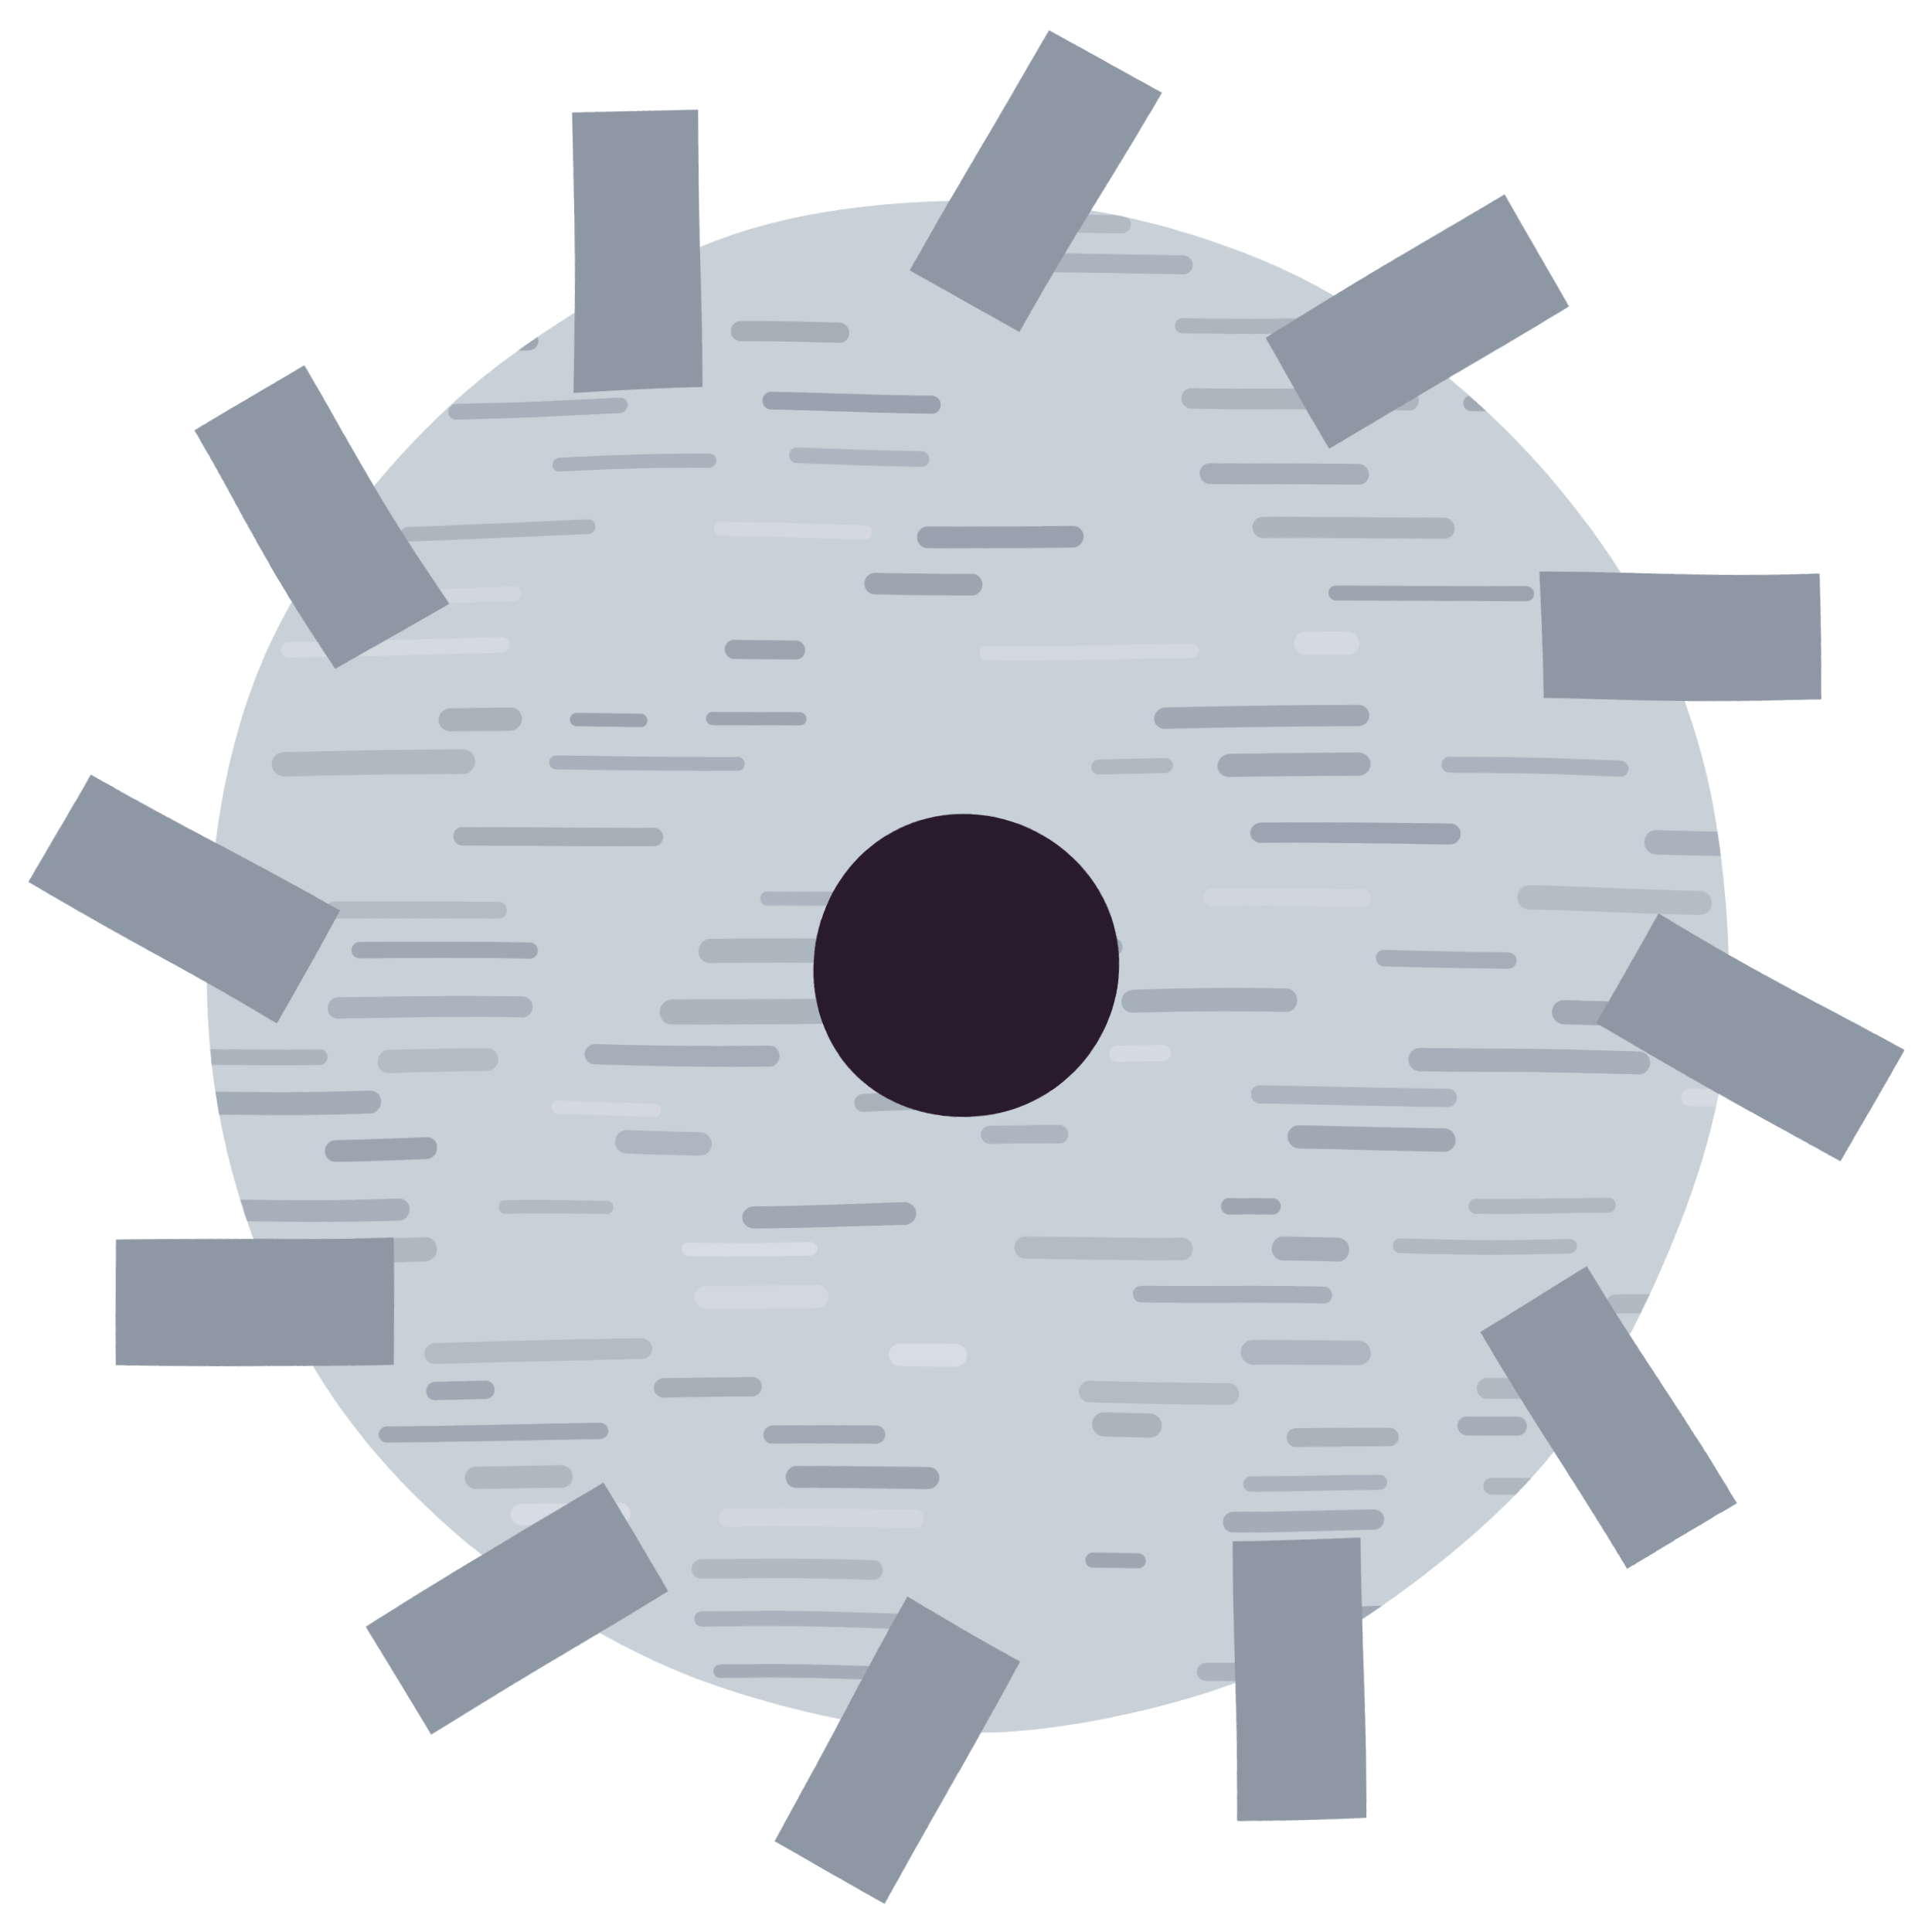
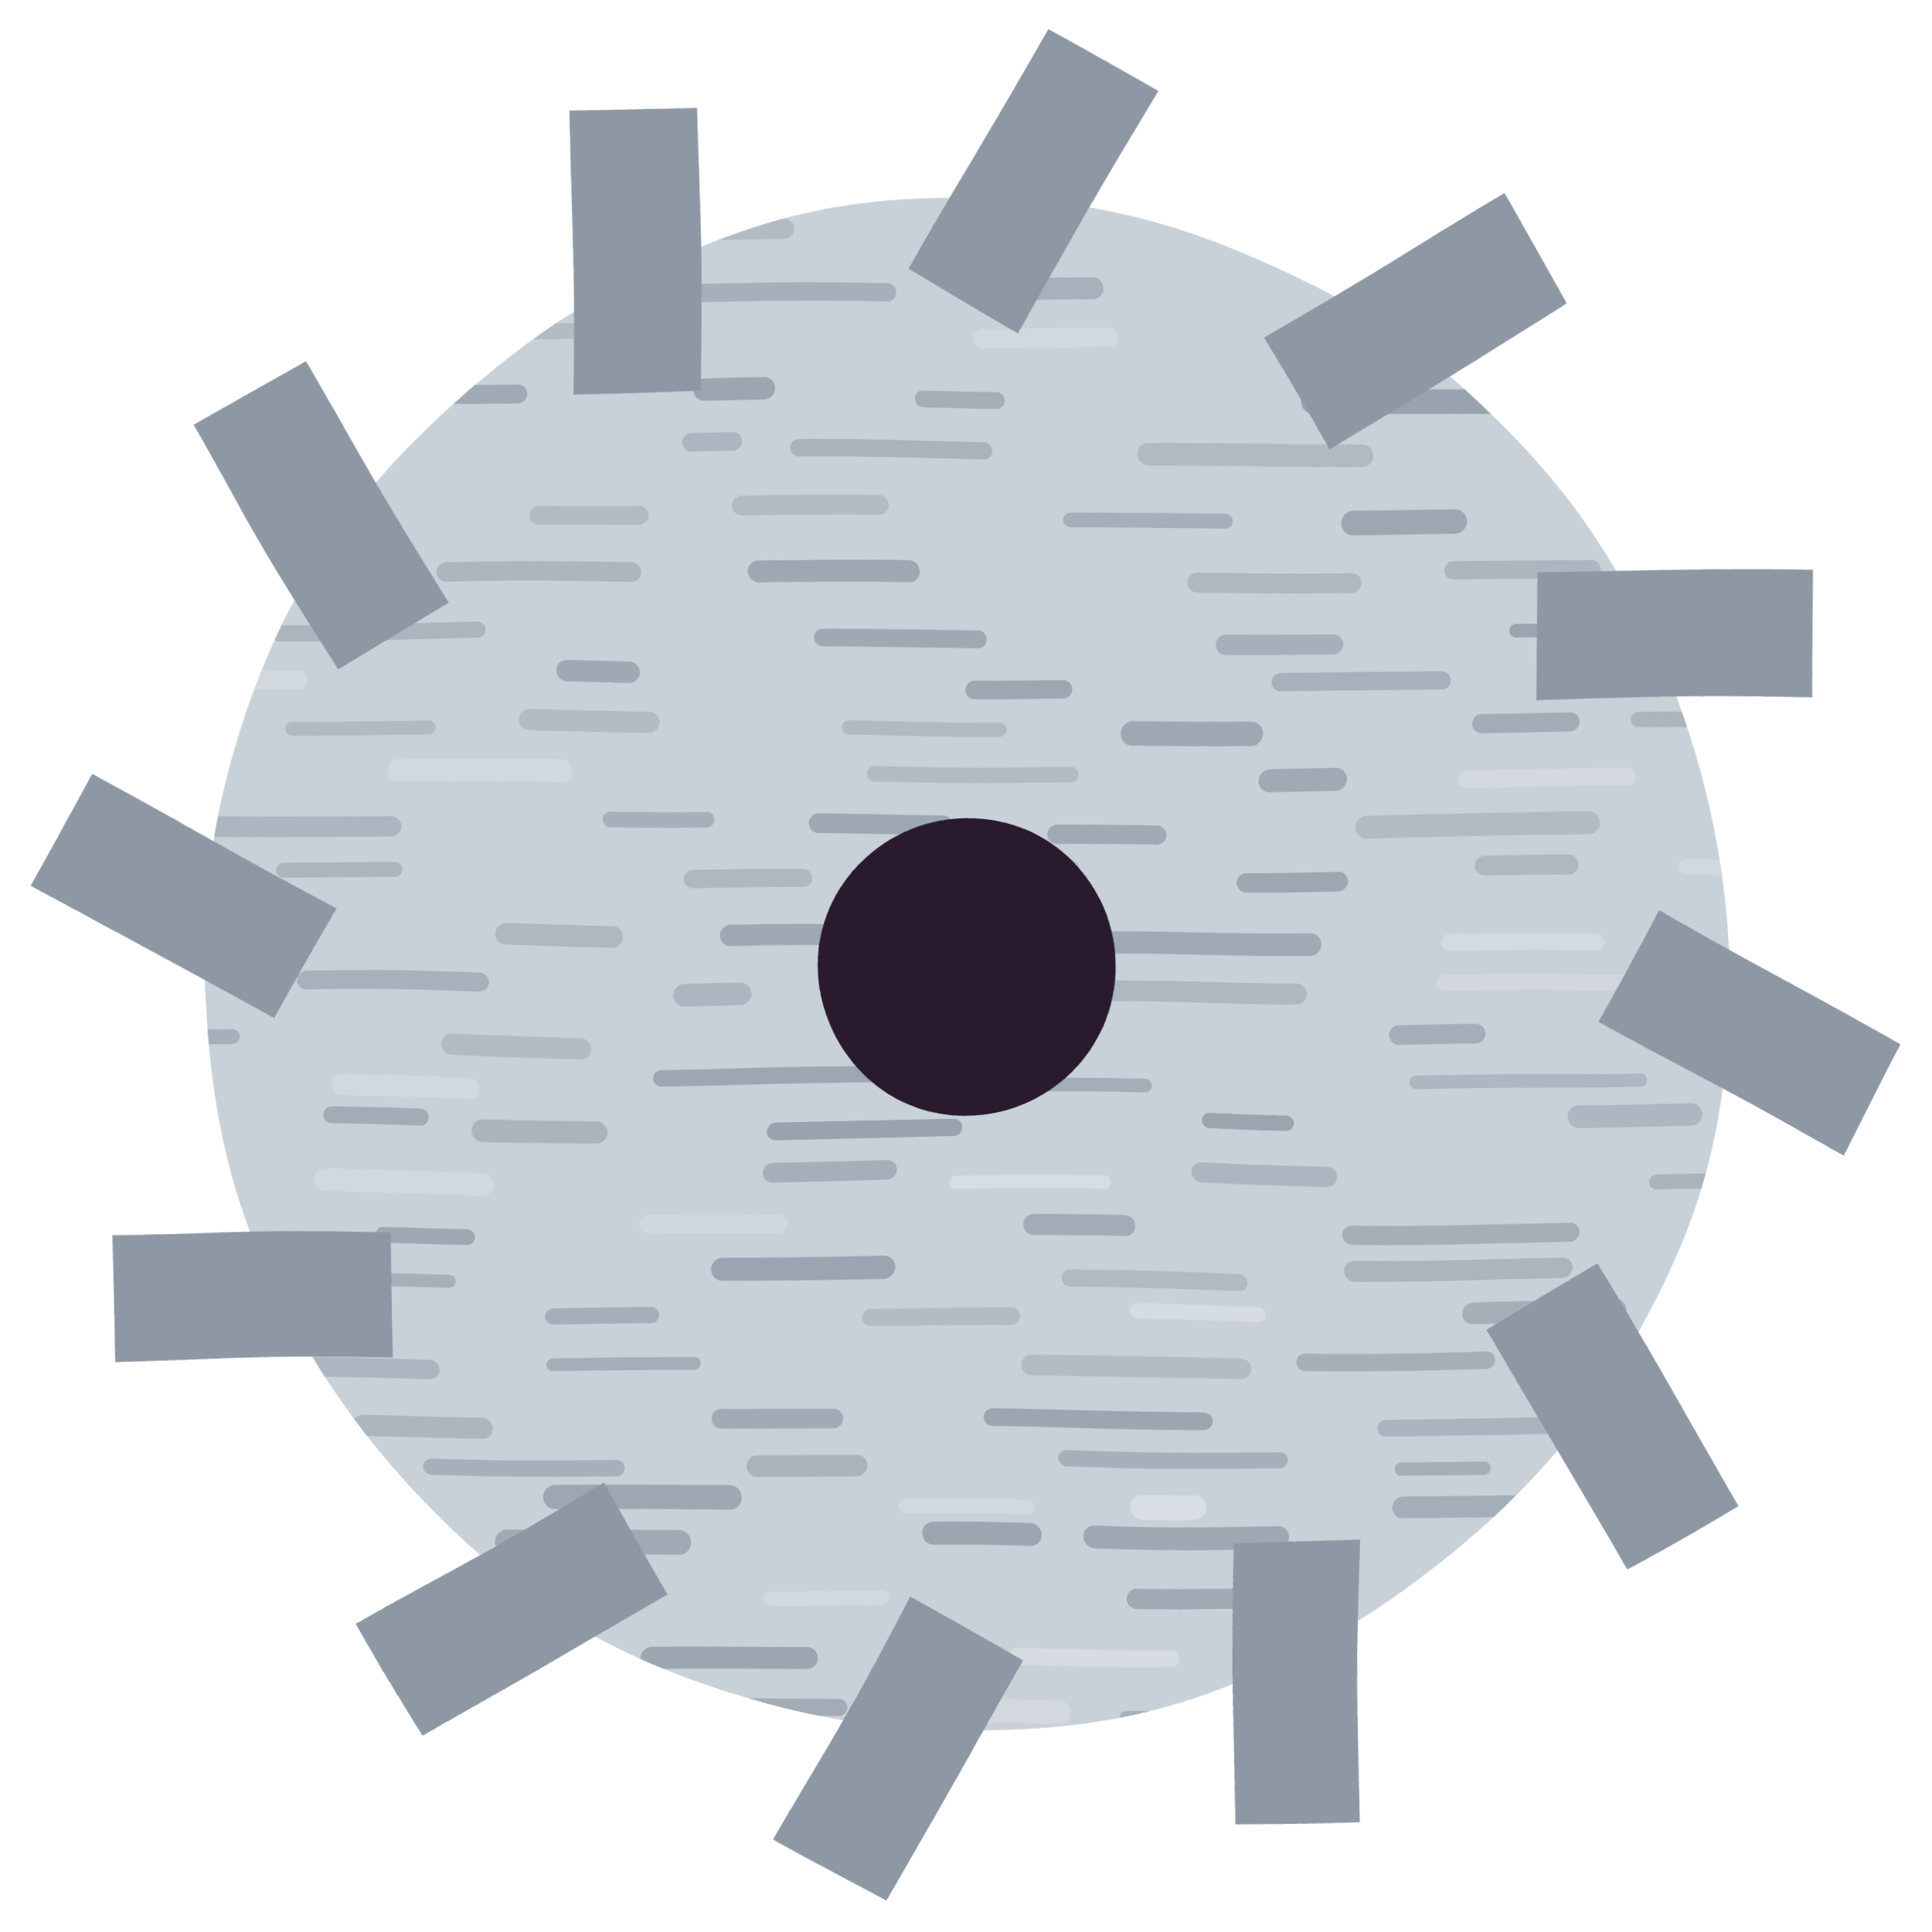
<svg xmlns="http://www.w3.org/2000/svg" width="76" height="76" viewBox="0 0 76 76">
  <defs>
    <filter id="rough" x="-10%" y="-10%" width="120%" height="120%">
-       <feTurbulence type="fractalNoise" baseFrequency="0.05" numOctaves="2" seed="71" />
+       <feTurbulence type="fractalNoise" baseFrequency="0.05" numOctaves="2" seed="74" />
      <feDisplacementMap in="SourceGraphic" scale="0.8" xChannelSelector="R" yChannelSelector="G" />
    </filter>
  </defs>
  <g filter="url(#rough)">
-     <clipPath id="f1s34">
+     <clipPath id="f1s32">
      <path d="M8,38 A30,30 0 1 0 68,38 A30,30 0 1 0 8,38 Z" />
    </clipPath>
    <path d="M8,38 A30,30 0 1 0 68,38 A30,30 0 1 0 8,38 Z" fill="#c9d1d8" />
-     <g clip-path="url(#f1s34)" stroke-linecap="round">
-       <path d="M9.28,6.92 h3.49" stroke="#8d98a4" stroke-width="0.67" stroke-opacity="0.62" />
-       <path d="M22.86,7.01 h6.12" stroke="#8d98a4" stroke-width="0.63" stroke-opacity="0.67" />
-       <path d="M41.76,7.09 h6.53" stroke="#8d98a4" stroke-width="0.65" stroke-opacity="0.67" />
-       <path d="M55.18,7.19 h6.07" stroke="#8d98a4" stroke-width="0.57" stroke-opacity="0.39" />
-       <path d="M72.54,6.91 h6.66" stroke="#8d98a4" stroke-width="0.68" stroke-opacity="0.37" />
-       <path d="M7.48,8.80 h4.99" stroke="#8d98a4" stroke-width="0.79" stroke-opacity="0.58" />
-       <path d="M22.73,8.91 h6.15" stroke="#8d98a4" stroke-width="0.83" stroke-opacity="0.36" />
-       <path d="M37.63,8.94 h6.44" stroke="#8d98a4" stroke-width="0.73" stroke-opacity="0.38" />
-       <path d="M54.47,8.93 h2.55" stroke="#dce1e6" stroke-width="0.82" stroke-opacity="0.46" />
-       <path d="M62.20,8.88 h3.78" stroke="#8d98a4" stroke-width="0.73" stroke-opacity="0.45" />
-       <path d="M72.78,9.12 h7.96" stroke="#8d98a4" stroke-width="0.56" stroke-opacity="0.71" />
-       <path d="M9.36,10.98 h5.49" stroke="#8d98a4" stroke-width="0.57" stroke-opacity="0.50" />
-       <path d="M19.08,10.64 h7.85" stroke="#8d98a4" stroke-width="0.84" stroke-opacity="0.57" />
-       <path d="M39.67,10.51 h6.79" stroke="#8d98a4" stroke-width="0.75" stroke-opacity="0.50" />
-       <path d="M53.96,10.91 h5.36" stroke="#8d98a4" stroke-width="0.88" stroke-opacity="0.55" />
-       <path d="M70.47,10.77 h5.30" stroke="#8d98a4" stroke-width="0.52" stroke-opacity="0.65" />
-       <path d="M7.61,13.35 h2.06" stroke="#8d98a4" stroke-width="0.60" stroke-opacity="0.43" />
-       <path d="M13.46,13.40 h7.30" stroke="#8d98a4" stroke-width="0.70" stroke-opacity="0.73" />
-       <path d="M29.03,13.28 h3.95" stroke="#8d98a4" stroke-width="0.80" stroke-opacity="0.60" />
-       <path d="M46.45,12.90 h5.05" stroke="#8d98a4" stroke-width="0.59" stroke-opacity="0.47" />
-       <path d="M62.31,13.29 h3.35" stroke="#8d98a4" stroke-width="0.72" stroke-opacity="0.67" />
-       <path d="M76.72,13.43 h3.94" stroke="#dce1e6" stroke-width="0.60" stroke-opacity="0.79" />
-       <path d="M0.29,16.06 h8.31" stroke="#8d98a4" stroke-width="0.85" stroke-opacity="0.67" />
-       <path d="M17.99,16.11 h6.29" stroke="#8d98a4" stroke-width="0.62" stroke-opacity="0.56" />
-       <path d="M30.24,16.01 h6.45" stroke="#8d98a4" stroke-width="0.69" stroke-opacity="0.79" />
-       <path d="M46.81,15.72 h8.66" stroke="#8d98a4" stroke-width="0.80" stroke-opacity="0.47" />
-       <path d="M57.92,15.82 h4.09" stroke="#8d98a4" stroke-width="0.60" stroke-opacity="0.67" />
-       <path d="M75.27,15.61 h4.96" stroke="#8d98a4" stroke-width="0.94" stroke-opacity="0.62" />
-       <path d="M8.61,18.64 h2.18" stroke="#8d98a4" stroke-width="0.80" stroke-opacity="0.50" />
-       <path d="M22.00,18.36 h5.83" stroke="#8d98a4" stroke-width="0.55" stroke-opacity="0.53" />
-       <path d="M31.31,18.10 h4.96" stroke="#8d98a4" stroke-width="0.60" stroke-opacity="0.48" />
-       <path d="M47.51,18.65 h5.91" stroke="#8d98a4" stroke-width="0.82" stroke-opacity="0.59" />
-       <path d="M67.59,18.38 h5.94" stroke="#8d98a4" stroke-width="0.93" stroke-opacity="0.61" />
-       <path d="M16.14,20.86 h6.96" stroke="#8d98a4" stroke-width="0.58" stroke-opacity="0.47" />
-       <path d="M28.34,20.98 h5.74" stroke="#dce1e6" stroke-width="0.55" stroke-opacity="0.48" />
-       <path d="M36.52,21.12 h5.66" stroke="#8d98a4" stroke-width="0.84" stroke-opacity="0.79" />
-       <path d="M49.57,20.78 h7.18" stroke="#8d98a4" stroke-width="0.84" stroke-opacity="0.49" />
-       <path d="M71.06,21.26 h7.46" stroke="#8d98a4" stroke-width="0.62" stroke-opacity="0.73" />
-       <path d="M13.09,23.42 h7.04" stroke="#dce1e6" stroke-width="0.59" stroke-opacity="0.37" />
-       <path d="M34.50,22.95 h3.76" stroke="#8d98a4" stroke-width="0.84" stroke-opacity="0.75" />
-       <path d="M52.40,23.38 h7.54" stroke="#8d98a4" stroke-width="0.59" stroke-opacity="0.78" />
-       <path d="M64.49,22.93 h6.66" stroke="#8d98a4" stroke-width="0.91" stroke-opacity="0.59" />
-       <path d="M11.59,25.46 h8.03" stroke="#dce1e6" stroke-width="0.63" stroke-opacity="0.60" />
-       <path d="M28.95,25.61 h2.47" stroke="#8d98a4" stroke-width="0.74" stroke-opacity="0.77" />
-       <path d="M38.88,25.61 h7.89" stroke="#dce1e6" stroke-width="0.57" stroke-opacity="0.39" />
-       <path d="M51.17,25.37 h1.65" stroke="#dce1e6" stroke-width="0.92" stroke-opacity="0.58" />
-       <path d="M64.28,25.38 h2.00" stroke="#8d98a4" stroke-width="0.90" stroke-opacity="0.61" />
-       <path d="M71.03,25.43 h5.18" stroke="#8d98a4" stroke-width="0.89" stroke-opacity="0.36" />
-       <path d="M0.43,28.45 h7.71" stroke="#8d98a4" stroke-width="0.63" stroke-opacity="0.52" />
-       <path d="M17.69,28.41 h2.29" stroke="#8d98a4" stroke-width="0.91" stroke-opacity="0.54" />
-       <path d="M22.59,28.42 h2.58" stroke="#8d98a4" stroke-width="0.52" stroke-opacity="0.80" />
-       <path d="M28.05,28.32 h3.49" stroke="#8d98a4" stroke-width="0.52" stroke-opacity="0.74" />
-       <path d="M45.86,28.25 h7.40" stroke="#8d98a4" stroke-width="0.85" stroke-opacity="0.70" />
-       <path d="M67.21,28.44 h3.06" stroke="#8d98a4" stroke-width="0.66" stroke-opacity="0.52" />
-       <path d="M11.23,30.06 h6.94" stroke="#8d98a4" stroke-width="0.96" stroke-opacity="0.42" />
-       <path d="M21.81,30.09 h7.22" stroke="#8d98a4" stroke-width="0.54" stroke-opacity="0.56" />
-       <path d="M43.35,30.16 h2.54" stroke="#8d98a4" stroke-width="0.61" stroke-opacity="0.42" />
-       <path d="M48.35,30.21 h4.95" stroke="#8d98a4" stroke-width="0.94" stroke-opacity="0.67" />
-       <path d="M56.87,30.22 h6.71" stroke="#8d98a4" stroke-width="0.64" stroke-opacity="0.50" />
-       <path d="M74.07,30.26 h4.47" stroke="#8d98a4" stroke-width="0.61" stroke-opacity="0.53" />
-       <path d="M18.14,32.94 h7.52" stroke="#8d98a4" stroke-width="0.71" stroke-opacity="0.60" />
-       <path d="M36.76,32.82 h3.59" stroke="#8d98a4" stroke-width="0.56" stroke-opacity="0.63" />
-       <path d="M49.58,32.97 h7.38" stroke="#8d98a4" stroke-width="0.82" stroke-opacity="0.76" />
-       <path d="M65.08,33.06 h4.23" stroke="#8d98a4" stroke-width="0.95" stroke-opacity="0.53" />
-       <path d="M72.55,32.75 h6.62" stroke="#dce1e6" stroke-width="0.54" stroke-opacity="0.73" />
-       <path d="M0.26,35.54 h1.92" stroke="#dce1e6" stroke-width="0.53" stroke-opacity="0.48" />
-       <path d="M13.00,35.80 h6.55" stroke="#8d98a4" stroke-width="0.66" stroke-opacity="0.36" />
-       <path d="M30.11,35.37 h7.18" stroke="#8d98a4" stroke-width="0.54" stroke-opacity="0.48" />
-       <path d="M47.67,35.54 h5.89" stroke="#dce1e6" stroke-width="0.70" stroke-opacity="0.36" />
-       <path d="M60.12,35.37 h6.75" stroke="#8d98a4" stroke-width="0.93" stroke-opacity="0.35" />
-       <path d="M73.18,35.61 h8.69" stroke="#8d98a4" stroke-width="0.52" stroke-opacity="0.45" />
-       <path d="M14.00,37.37 h6.79" stroke="#8d98a4" stroke-width="0.64" stroke-opacity="0.70" />
-       <path d="M27.87,37.36 h8.80" stroke="#8d98a4" stroke-width="0.92" stroke-opacity="0.47" />
-       <path d="M41.08,37.36 h2.71" stroke="#8d98a4" stroke-width="0.70" stroke-opacity="0.62" />
-       <path d="M54.46,37.81 h4.88" stroke="#8d98a4" stroke-width="0.63" stroke-opacity="0.59" />
-       <path d="M72.08,37.84 h6.73" stroke="#8d98a4" stroke-width="0.68" stroke-opacity="0.50" />
-       <path d="M13.18,39.60 h7.36" stroke="#8d98a4" stroke-width="0.82" stroke-opacity="0.50" />
-       <path d="M26.41,39.68 h8.59" stroke="#8d98a4" stroke-width="0.96" stroke-opacity="0.49" />
-       <path d="M44.53,39.52 h6.05" stroke="#8d98a4" stroke-width="0.90" stroke-opacity="0.58" />
-       <path d="M61.52,39.79 h3.02" stroke="#8d98a4" stroke-width="0.95" stroke-opacity="0.68" />
-       <path d="M75.76,39.29 h3.48" stroke="#8d98a4" stroke-width="0.61" stroke-opacity="0.48" />
-       <path d="M6.50,41.48 h6.01" stroke="#8d98a4" stroke-width="0.60" stroke-opacity="0.51" />
-       <path d="M15.26,41.70 h3.95" stroke="#8d98a4" stroke-width="0.90" stroke-opacity="0.35" />
-       <path d="M23.46,41.38 h6.83" stroke="#8d98a4" stroke-width="0.80" stroke-opacity="0.59" />
-       <path d="M43.92,41.58 h1.78" stroke="#dce1e6" stroke-width="0.64" stroke-opacity="0.62" />
-       <path d="M55.91,41.71 h8.53" stroke="#8d98a4" stroke-width="0.91" stroke-opacity="0.58" />
-       <path d="M77.77,41.53 h3.36" stroke="#8d98a4" stroke-width="0.74" stroke-opacity="0.58" />
-       <path d="M6.54,43.25 h8.00" stroke="#8d98a4" stroke-width="0.88" stroke-opacity="0.65" />
-       <path d="M22.10,43.53 h3.74" stroke="#dce1e6" stroke-width="0.53" stroke-opacity="0.51" />
-       <path d="M33.99,43.29 h5.61" stroke="#8d98a4" stroke-width="0.71" stroke-opacity="0.54" />
-       <path d="M49.54,43.18 h7.45" stroke="#8d98a4" stroke-width="0.71" stroke-opacity="0.48" />
-       <path d="M66.49,43.05 h5.54" stroke="#dce1e6" stroke-width="0.70" stroke-opacity="0.64" />
-       <path d="M13.15,45.10 h3.70" stroke="#8d98a4" stroke-width="0.84" stroke-opacity="0.77" />
-       <path d="M24.83,44.82 h2.79" stroke="#8d98a4" stroke-width="0.94" stroke-opacity="0.45" />
-       <path d="M38.86,44.74 h2.73" stroke="#8d98a4" stroke-width="0.73" stroke-opacity="0.48" />
-       <path d="M51.09,44.81 h5.76" stroke="#8d98a4" stroke-width="0.90" stroke-opacity="0.71" />
-       <path d="M69.59,44.97 h3.18" stroke="#8d98a4" stroke-width="0.90" stroke-opacity="0.67" />
-       <path d="M8.34,47.43 h7.37" stroke="#8d98a4" stroke-width="0.85" stroke-opacity="0.57" />
-       <path d="M20.05,47.47 h4.01" stroke="#8d98a4" stroke-width="0.53" stroke-opacity="0.38" />
-       <path d="M29.72,47.79 h5.73" stroke="#8d98a4" stroke-width="0.91" stroke-opacity="0.70" />
-       <path d="M48.29,47.53 h1.75" stroke="#8d98a4" stroke-width="0.63" stroke-opacity="0.72" />
-       <path d="M58.14,47.34 h5.32" stroke="#8d98a4" stroke-width="0.58" stroke-opacity="0.42" />
-       <path d="M67.37,47.83 h5.47" stroke="#dce1e6" stroke-width="0.72" stroke-opacity="0.38" />
-       <path d="M-0.72,49.10 h3.74" stroke="#8d98a4" stroke-width="0.80" stroke-opacity="0.79" />
-       <path d="M8.22,49.00 h8.55" stroke="#8d98a4" stroke-width="0.94" stroke-opacity="0.43" />
-       <path d="M27.22,49.12 h4.64" stroke="#dce1e6" stroke-width="0.56" stroke-opacity="0.79" />
-       <path d="M40.15,49.17 h6.29" stroke="#8d98a4" stroke-width="0.86" stroke-opacity="0.36" />
-       <path d="M50.46,49.15 h2.16" stroke="#8d98a4" stroke-width="0.92" stroke-opacity="0.59" />
-       <path d="M55.10,48.93 h6.86" stroke="#8d98a4" stroke-width="0.57" stroke-opacity="0.42" />
-       <path d="M66.98,48.99 h2.62" stroke="#8d98a4" stroke-width="0.76" stroke-opacity="0.36" />
-       <path d="M77.95,48.88 h4.74" stroke="#8d98a4" stroke-width="0.71" stroke-opacity="0.47" />
-       <path d="M6.78,50.86 h7.82" stroke="#8d98a4" stroke-width="0.77" stroke-opacity="0.68" />
-       <path d="M27.87,51.07 h4.21" stroke="#dce1e6" stroke-width="0.94" stroke-opacity="0.45" />
-       <path d="M44.83,50.91 h7.27" stroke="#8d98a4" stroke-width="0.65" stroke-opacity="0.55" />
-       <path d="M63.77,51.25 h3.68" stroke="#8d98a4" stroke-width="0.76" stroke-opacity="0.41" />
-       <path d="M71.72,51.26 h6.14" stroke="#8d98a4" stroke-width="0.65" stroke-opacity="0.48" />
-       <path d="M17.15,53.09 h8.18" stroke="#8d98a4" stroke-width="0.82" stroke-opacity="0.37" />
-       <path d="M35.30,53.41 h2.13" stroke="#dce1e6" stroke-width="0.90" stroke-opacity="0.75" />
-       <path d="M49.29,53.15 h4.19" stroke="#8d98a4" stroke-width="0.96" stroke-opacity="0.45" />
-       <path d="M59.56,53.26 h2.71" stroke="#8d98a4" stroke-width="0.85" stroke-opacity="0.79" />
-       <path d="M72.10,52.86 h2.37" stroke="#8d98a4" stroke-width="0.78" stroke-opacity="0.40" />
-       <path d="M2.75,54.53 h2.94" stroke="#8d98a4" stroke-width="0.83" stroke-opacity="0.64" />
-       <path d="M17.18,54.57 h2.00" stroke="#8d98a4" stroke-width="0.73" stroke-opacity="0.71" />
-       <path d="M26.15,54.65 h3.42" stroke="#8d98a4" stroke-width="0.76" stroke-opacity="0.60" />
-       <path d="M42.76,54.78 h5.55" stroke="#8d98a4" stroke-width="0.85" stroke-opacity="0.36" />
-       <path d="M58.59,54.52 h3.92" stroke="#8d98a4" stroke-width="0.83" stroke-opacity="0.41" />
-       <path d="M70.33,54.68 h7.31" stroke="#8d98a4" stroke-width="0.74" stroke-opacity="0.38" />
-       <path d="M1.85,56.57 h6.46" stroke="#8d98a4" stroke-width="0.57" stroke-opacity="0.35" />
-       <path d="M15.26,56.29 h8.38" stroke="#8d98a4" stroke-width="0.65" stroke-opacity="0.71" />
-       <path d="M30.39,56.54 h4.05" stroke="#8d98a4" stroke-width="0.71" stroke-opacity="0.69" />
-       <path d="M43.35,56.06 h1.84" stroke="#8d98a4" stroke-width="0.95" stroke-opacity="0.51" />
-       <path d="M50.97,56.49 h3.70" stroke="#8d98a4" stroke-width="0.74" stroke-opacity="0.52" />
-       <path d="M57.77,56.03 h1.99" stroke="#8d98a4" stroke-width="0.76" stroke-opacity="0.62" />
-       <path d="M64.95,56.04 h3.28" stroke="#8d98a4" stroke-width="0.58" stroke-opacity="0.36" />
-       <path d="M75.12,56.36 h2.27" stroke="#dce1e6" stroke-width="0.77" stroke-opacity="0.60" />
-       <path d="M0.72,58.50 h5.17" stroke="#8d98a4" stroke-width="0.67" stroke-opacity="0.50" />
-       <path d="M18.77,58.08 h3.32" stroke="#8d98a4" stroke-width="0.90" stroke-opacity="0.43" />
-       <path d="M31.38,58.20 h5.14" stroke="#8d98a4" stroke-width="0.85" stroke-opacity="0.74" />
-       <path d="M49.19,58.30 h5.08" stroke="#8d98a4" stroke-width="0.60" stroke-opacity="0.50" />
-       <path d="M58.72,58.44 h5.41" stroke="#8d98a4" stroke-width="0.67" stroke-opacity="0.43" />
-       <path d="M74.76,58.26 h4.87" stroke="#8d98a4" stroke-width="0.75" stroke-opacity="0.50" />
-       <path d="M7.71,59.74 h2.74" stroke="#dce1e6" stroke-width="0.61" stroke-opacity="0.52" />
-       <path d="M13.57,59.98 h2.20" stroke="#8d98a4" stroke-width="0.69" stroke-opacity="0.53" />
-       <path d="M20.53,59.58 h3.83" stroke="#dce1e6" stroke-width="0.86" stroke-opacity="0.69" />
-       <path d="M28.65,59.78 h7.41" stroke="#dce1e6" stroke-width="0.72" stroke-opacity="0.35" />
-       <path d="M48.51,59.78 h5.53" stroke="#8d98a4" stroke-width="0.80" stroke-opacity="0.63" />
-       <path d="M65.25,59.83 h5.54" stroke="#8d98a4" stroke-width="0.77" stroke-opacity="0.74" />
-       <path d="M11.22,61.75 h6.60" stroke="#dce1e6" stroke-width="0.82" stroke-opacity="0.67" />
-       <path d="M27.61,61.79 h6.87" stroke="#8d98a4" stroke-width="0.77" stroke-opacity="0.40" />
-       <path d="M43.02,61.32 h1.80" stroke="#8d98a4" stroke-width="0.58" stroke-opacity="0.72" />
-       <path d="M57.76,61.27 h1.82" stroke="#8d98a4" stroke-width="0.84" stroke-opacity="0.50" />
-       <path d="M70.85,61.34 h2.79" stroke="#8d98a4" stroke-width="0.68" stroke-opacity="0.60" />
-       <path d="M15.03,63.52 h1.81" stroke="#8d98a4" stroke-width="0.70" stroke-opacity="0.44" />
-       <path d="M27.60,63.75 h8.17" stroke="#8d98a4" stroke-width="0.59" stroke-opacity="0.53" />
-       <path d="M50.02,63.62 h7.03" stroke="#8d98a4" stroke-width="0.90" stroke-opacity="0.68" />
-       <path d="M69.11,63.77 h2.19" stroke="#8d98a4" stroke-width="0.89" stroke-opacity="0.69" />
-       <path d="M6.26,66.14 h5.66" stroke="#8d98a4" stroke-width="0.67" stroke-opacity="0.65" />
-       <path d="M17.46,66.22 h2.53" stroke="#8d98a4" stroke-width="0.69" stroke-opacity="0.50" />
-       <path d="M28.29,65.78 h8.37" stroke="#8d98a4" stroke-width="0.52" stroke-opacity="0.64" />
-       <path d="M47.43,65.66 h7.51" stroke="#8d98a4" stroke-width="0.72" stroke-opacity="0.50" />
-       <path d="M59.84,65.75 h5.55" stroke="#8d98a4" stroke-width="0.69" stroke-opacity="0.80" />
-       <path d="M68.90,66.03 h4.46" stroke="#8d98a4" stroke-width="0.84" stroke-opacity="0.35" />
-       <path d="M12.61,68.56 h4.70" stroke="#dce1e6" stroke-width="0.75" stroke-opacity="0.52" />
-       <path d="M29.26,68.46 h6.89" stroke="#dce1e6" stroke-width="0.76" stroke-opacity="0.76" />
-       <path d="M44.25,68.54 h6.15" stroke="#8d98a4" stroke-width="0.68" stroke-opacity="0.43" />
-       <path d="M55.94,68.73 h2.64" stroke="#8d98a4" stroke-width="0.71" stroke-opacity="0.72" />
-       <path d="M69.43,68.43 h3.22" stroke="#dce1e6" stroke-width="0.88" stroke-opacity="0.48" />
+     <g clip-path="url(#f1s32)" stroke-linecap="round">
+       <path d="M18.91,6.94 h5.29" stroke="#8d98a4" stroke-width="0.56" stroke-opacity="0.36" />
+       <path d="M26.61,6.81 h2.59" stroke="#dce1e6" stroke-width="0.87" stroke-opacity="0.48" />
+       <path d="M34.14,7.28 h3.21" stroke="#8d98a4" stroke-width="0.56" stroke-opacity="0.51" />
+       <path d="M42.40,7.29 h1.69" stroke="#8d98a4" stroke-width="0.91" stroke-opacity="0.72" />
+       <path d="M58.19,6.99 h3.71" stroke="#dce1e6" stroke-width="0.85" stroke-opacity="0.49" />
+       <path d="M75.70,7.23 h3.77" stroke="#8d98a4" stroke-width="0.56" stroke-opacity="0.75" />
+       <path d="M2.07,9.82 h2.27" stroke="#8d98a4" stroke-width="0.63" stroke-opacity="0.50" />
+       <path d="M16.17,9.56 h5.50" stroke="#8d98a4" stroke-width="0.54" stroke-opacity="0.71" />
+       <path d="M24.07,9.28 h6.73" stroke="#8d98a4" stroke-width="0.77" stroke-opacity="0.39" />
+       <path d="M37.36,9.44 h4.27" stroke="#8d98a4" stroke-width="0.93" stroke-opacity="0.59" />
+       <path d="M54.54,9.55 h3.28" stroke="#8d98a4" stroke-width="0.69" stroke-opacity="0.39" />
+       <path d="M71.90,9.45 h4.67" stroke="#8d98a4" stroke-width="0.70" stroke-opacity="0.49" />
+       <path d="M5.51,11.49 h1.99" stroke="#8d98a4" stroke-width="0.93" stroke-opacity="0.61" />
+       <path d="M10.17,11.23 h1.89" stroke="#dce1e6" stroke-width="0.61" stroke-opacity="0.45" />
+       <path d="M20.00,11.36 h3.00" stroke="#8d98a4" stroke-width="0.65" stroke-opacity="0.60" />
+       <path d="M26.81,11.70 h8.17" stroke="#8d98a4" stroke-width="0.71" stroke-opacity="0.57" />
+       <path d="M38.46,11.54 h4.63" stroke="#8d98a4" stroke-width="0.84" stroke-opacity="0.55" />
+       <path d="M53.09,11.28 h5.67" stroke="#8d98a4" stroke-width="0.78" stroke-opacity="0.55" />
+       <path d="M63.18,11.63 h1.86" stroke="#8d98a4" stroke-width="0.70" stroke-opacity="0.76" />
+       <path d="M78.59,11.57 h3.17" stroke="#8d98a4" stroke-width="0.66" stroke-opacity="0.51" />
+       <path d="M-1.20,13.05 h8.64" stroke="#dce1e6" stroke-width="0.63" stroke-opacity="0.59" />
+       <path d="M20.78,13.07 h5.76" stroke="#8d98a4" stroke-width="0.60" stroke-opacity="0.39" />
+       <path d="M38.80,13.41 h4.92" stroke="#dce1e6" stroke-width="0.76" stroke-opacity="0.39" />
+       <path d="M52.42,13.03 h1.90" stroke="#8d98a4" stroke-width="0.70" stroke-opacity="0.48" />
+       <path d="M61.33,13.30 h6.69" stroke="#8d98a4" stroke-width="0.82" stroke-opacity="0.67" />
+       <path d="M78.32,13.41 h4.55" stroke="#8d98a4" stroke-width="0.77" stroke-opacity="0.46" />
+       <path d="M6.93,15.98 h3.91" stroke="#dce1e6" stroke-width="0.58" stroke-opacity="0.69" />
+       <path d="M16.44,15.47 h3.87" stroke="#8d98a4" stroke-width="0.74" stroke-opacity="0.69" />
+       <path d="M27.64,15.44 h2.35" stroke="#8d98a4" stroke-width="0.87" stroke-opacity="0.74" />
+       <path d="M36.40,15.79 h2.94" stroke="#8d98a4" stroke-width="0.65" stroke-opacity="0.62" />
+       <path d="M51.61,15.81 h7.50" stroke="#8d98a4" stroke-width="0.95" stroke-opacity="0.79" />
+       <path d="M66.03,15.63 h6.19" stroke="#8d98a4" stroke-width="0.87" stroke-opacity="0.53" />
+       <path d="M11.05,17.85 h1.85" stroke="#dce1e6" stroke-width="0.82" stroke-opacity="0.74" />
+       <path d="M27.15,17.47 h1.60" stroke="#8d98a4" stroke-width="0.72" stroke-opacity="0.48" />
+       <path d="M31.33,17.75 h7.45" stroke="#8d98a4" stroke-width="0.67" stroke-opacity="0.52" />
+       <path d="M45.15,17.90 h8.43" stroke="#8d98a4" stroke-width="0.87" stroke-opacity="0.41" />
+       <path d="M63.56,17.64 h3.60" stroke="#8d98a4" stroke-width="0.72" stroke-opacity="0.47" />
+       <path d="M78.13,17.57 h2.40" stroke="#8d98a4" stroke-width="0.66" stroke-opacity="0.49" />
+       <path d="M5.13,20.38 h6.35" stroke="#8d98a4" stroke-width="0.61" stroke-opacity="0.60" />
+       <path d="M21.20,20.28 h3.91" stroke="#8d98a4" stroke-width="0.74" stroke-opacity="0.38" />
+       <path d="M29.06,19.95 h5.43" stroke="#8d98a4" stroke-width="0.76" stroke-opacity="0.38" />
+       <path d="M42.07,20.45 h6.06" stroke="#8d98a4" stroke-width="0.57" stroke-opacity="0.59" />
+       <path d="M53.22,20.49 h4.00" stroke="#8d98a4" stroke-width="0.95" stroke-opacity="0.72" />
+       <path d="M69.61,19.96 h3.15" stroke="#8d98a4" stroke-width="0.85" stroke-opacity="0.74" />
+       <path d="M17.57,22.50 h7.18" stroke="#8d98a4" stroke-width="0.78" stroke-opacity="0.47" />
+       <path d="M29.63,22.49 h5.97" stroke="#8d98a4" stroke-width="0.84" stroke-opacity="0.73" />
+       <path d="M47.02,22.82 h6.15" stroke="#8d98a4" stroke-width="0.77" stroke-opacity="0.43" />
+       <path d="M57.16,22.39 h5.52" stroke="#8d98a4" stroke-width="0.71" stroke-opacity="0.47" />
+       <path d="M71.35,22.70 h6.41" stroke="#dce1e6" stroke-width="0.51" stroke-opacity="0.47" />
+       <path d="M11.11,24.83 h7.65" stroke="#8d98a4" stroke-width="0.64" stroke-opacity="0.49" />
+       <path d="M32.07,25.05 h6.23" stroke="#8d98a4" stroke-width="0.68" stroke-opacity="0.71" />
+       <path d="M48.22,25.21 h4.24" stroke="#8d98a4" stroke-width="0.79" stroke-opacity="0.58" />
+       <path d="M59.66,24.76 h2.68" stroke="#8d98a4" stroke-width="0.53" stroke-opacity="0.78" />
+       <path d="M70.47,25.32 h4.98" stroke="#8d98a4" stroke-width="0.65" stroke-opacity="0.73" />
+       <path d="M5.78,26.67 h5.98" stroke="#dce1e6" stroke-width="0.77" stroke-opacity="0.47" />
+       <path d="M22.20,26.42 h2.37" stroke="#8d98a4" stroke-width="0.83" stroke-opacity="0.71" />
+       <path d="M38.15,26.98 h3.59" stroke="#8d98a4" stroke-width="0.71" stroke-opacity="0.72" />
+       <path d="M50.42,26.67 h6.31" stroke="#8d98a4" stroke-width="0.72" stroke-opacity="0.56" />
+       <path d="M66.15,26.86 h3.94" stroke="#8d98a4" stroke-width="0.76" stroke-opacity="0.54" />
+       <path d="M11.50,28.63 h5.35" stroke="#8d98a4" stroke-width="0.55" stroke-opacity="0.40" />
+       <path d="M20.74,28.35 h4.57" stroke="#8d98a4" stroke-width="0.82" stroke-opacity="0.36" />
+       <path d="M33.12,28.51 h6.09" stroke="#8d98a4" stroke-width="0.55" stroke-opacity="0.41" />
+       <path d="M44.59,28.67 h4.68" stroke="#8d98a4" stroke-width="0.95" stroke-opacity="0.73" />
+       <path d="M58.33,28.39 h3.54" stroke="#8d98a4" stroke-width="0.76" stroke-opacity="0.66" />
+       <path d="M64.58,28.35 h1.95" stroke="#8d98a4" stroke-width="0.60" stroke-opacity="0.49" />
+       <path d="M75.79,28.45 h8.52" stroke="#8d98a4" stroke-width="0.79" stroke-opacity="0.51" />
+       <path d="M-1.96,30.40 h3.38" stroke="#8d98a4" stroke-width="0.86" stroke-opacity="0.60" />
+       <path d="M15.67,30.30 h6.26" stroke="#dce1e6" stroke-width="0.89" stroke-opacity="0.50" />
+       <path d="M34.18,30.30 h7.97" stroke="#8d98a4" stroke-width="0.61" stroke-opacity="0.39" />
+       <path d="M50.03,30.51 h2.54" stroke="#8d98a4" stroke-width="0.90" stroke-opacity="0.69" />
+       <path d="M57.76,30.61 h6.35" stroke="#dce1e6" stroke-width="0.71" stroke-opacity="0.54" />
+       <path d="M73.18,30.82 h7.46" stroke="#8d98a4" stroke-width="0.81" stroke-opacity="0.52" />
+       <path d="M7.64,32.53 h7.70" stroke="#8d98a4" stroke-width="0.82" stroke-opacity="0.48" />
+       <path d="M23.83,32.15 h3.80" stroke="#8d98a4" stroke-width="0.61" stroke-opacity="0.58" />
+       <path d="M32.02,32.29 h4.95" stroke="#8d98a4" stroke-width="0.78" stroke-opacity="0.73" />
+       <path d="M41.59,32.67 h4.03" stroke="#8d98a4" stroke-width="0.77" stroke-opacity="0.68" />
+       <path d="M53.83,32.43 h8.71" stroke="#8d98a4" stroke-width="0.91" stroke-opacity="0.39" />
+       <path d="M71.32,32.46 h4.96" stroke="#8d98a4" stroke-width="0.66" stroke-opacity="0.39" />
+       <path d="M4.67,34.51 h3.96" stroke="#8d98a4" stroke-width="0.82" stroke-opacity="0.51" />
+       <path d="M11.15,34.26 h4.33" stroke="#8d98a4" stroke-width="0.60" stroke-opacity="0.49" />
+       <path d="M27.14,34.47 h4.30" stroke="#8d98a4" stroke-width="0.72" stroke-opacity="0.44" />
+       <path d="M35.24,34.08 h6.88" stroke="#8d98a4" stroke-width="0.79" stroke-opacity="0.40" />
+       <path d="M49.19,34.56 h3.58" stroke="#8d98a4" stroke-width="0.78" stroke-opacity="0.72" />
+       <path d="M58.45,34.07 h3.26" stroke="#8d98a4" stroke-width="0.79" stroke-opacity="0.44" />
+       <path d="M66.35,34.12 h4.83" stroke="#dce1e6" stroke-width="0.62" stroke-opacity="0.50" />
+       <path d="M4.58,37.29 h3.16" stroke="#8d98a4" stroke-width="0.94" stroke-opacity="0.61" />
+       <path d="M19.81,36.75 h4.19" stroke="#8d98a4" stroke-width="0.85" stroke-opacity="0.43" />
+       <path d="M28.64,36.72 h7.47" stroke="#8d98a4" stroke-width="0.84" stroke-opacity="0.70" />
+       <path d="M43.09,37.04 h8.64" stroke="#8d98a4" stroke-width="0.90" stroke-opacity="0.69" />
+       <path d="M57.14,37.07 h5.58" stroke="#dce1e6" stroke-width="0.66" stroke-opacity="0.59" />
+       <path d="M72.60,37.23 h6.11" stroke="#8d98a4" stroke-width="0.73" stroke-opacity="0.42" />
+       <path d="M0.13,38.89 h3.47" stroke="#dce1e6" stroke-width="0.56" stroke-opacity="0.64" />
+       <path d="M12.06,38.69 h6.75" stroke="#8d98a4" stroke-width="0.75" stroke-opacity="0.56" />
+       <path d="M26.87,39.03 h2.11" stroke="#8d98a4" stroke-width="0.89" stroke-opacity="0.48" />
+       <path d="M36.37,38.89 h1.83" stroke="#8d98a4" stroke-width="0.75" stroke-opacity="0.44" />
+       <path d="M42.48,38.99 h8.71" stroke="#8d98a4" stroke-width="0.83" stroke-opacity="0.43" />
+       <path d="M56.97,38.64 h7.78" stroke="#dce1e6" stroke-width="0.63" stroke-opacity="0.42" />
+       <path d="M72.99,38.79 h6.85" stroke="#8d98a4" stroke-width="0.62" stroke-opacity="0.73" />
+       <path d="M2.34,40.89 h6.76" stroke="#8d98a4" stroke-width="0.59" stroke-opacity="0.57" />
+       <path d="M17.80,41.14 h5.07" stroke="#8d98a4" stroke-width="0.82" stroke-opacity="0.38" />
+       <path d="M33.82,41.03 h8.43" stroke="#dce1e6" stroke-width="0.78" stroke-opacity="0.52" />
+       <path d="M55.19,40.64 h2.92" stroke="#8d98a4" stroke-width="0.76" stroke-opacity="0.62" />
+       <path d="M66.38,41.13 h5.83" stroke="#8d98a4" stroke-width="0.82" stroke-opacity="0.48" />
+       <path d="M1.99,42.26 h3.49" stroke="#8d98a4" stroke-width="0.87" stroke-opacity="0.50" />
+       <path d="M13.53,42.82 h4.97" stroke="#dce1e6" stroke-width="0.83" stroke-opacity="0.41" />
+       <path d="M25.99,42.27 h8.66" stroke="#8d98a4" stroke-width="0.65" stroke-opacity="0.72" />
+       <path d="M39.26,42.77 h5.88" stroke="#8d98a4" stroke-width="0.55" stroke-opacity="0.61" />
+       <path d="M55.80,42.48 h8.55" stroke="#8d98a4" stroke-width="0.52" stroke-opacity="0.45" />
+       <path d="M72.62,42.29 h6.34" stroke="#8d98a4" stroke-width="0.75" stroke-opacity="0.62" />
+       <path d="M-1.92,43.93 h1.70" stroke="#8d98a4" stroke-width="0.53" stroke-opacity="0.72" />
+       <path d="M13.12,43.99 h3.50" stroke="#8d98a4" stroke-width="0.65" stroke-opacity="0.65" />
+       <path d="M19.06,44.42 h4.39" stroke="#8d98a4" stroke-width="0.88" stroke-opacity="0.51" />
+       <path d="M30.41,44.46 h7.02" stroke="#8d98a4" stroke-width="0.70" stroke-opacity="0.79" />
+       <path d="M47.68,44.07 h3.01" stroke="#8d98a4" stroke-width="0.61" stroke-opacity="0.77" />
+       <path d="M61.97,43.88 h4.34" stroke="#8d98a4" stroke-width="0.89" stroke-opacity="0.45" />
+       <path d="M76.08,43.86 h8.78" stroke="#8d98a4" stroke-width="0.74" stroke-opacity="0.76" />
+       <path d="M-0.47,46.36 h4.93" stroke="#8d98a4" stroke-width="0.96" stroke-opacity="0.39" />
+       <path d="M12.88,46.51 h6.16" stroke="#dce1e6" stroke-width="0.89" stroke-opacity="0.47" />
+       <path d="M30.32,46.09 h4.48" stroke="#8d98a4" stroke-width="0.78" stroke-opacity="0.59" />
+       <path d="M37.55,46.67 h5.93" stroke="#dce1e6" stroke-width="0.54" stroke-opacity="0.73" />
+       <path d="M47.34,46.16 h4.90" stroke="#8d98a4" stroke-width="0.80" stroke-opacity="0.48" />
+       <path d="M64.93,46.53 h6.11" stroke="#8d98a4" stroke-width="0.60" stroke-opacity="0.51" />
+       <path d="M15.19,48.60 h3.24" stroke="#8d98a4" stroke-width="0.62" stroke-opacity="0.73" />
+       <path d="M25.44,48.13 h5.12" stroke="#dce1e6" stroke-width="0.76" stroke-opacity="0.40" />
+       <path d="M40.65,48.37 h3.64" stroke="#8d98a4" stroke-width="0.82" stroke-opacity="0.65" />
+       <path d="M53.17,48.45 h8.39" stroke="#8d98a4" stroke-width="0.76" stroke-opacity="0.60" />
+       <path d="M67.42,48.48 h3.21" stroke="#8d98a4" stroke-width="0.75" stroke-opacity="0.43" />
+       <path d="M12.32,50.37 h5.43" stroke="#8d98a4" stroke-width="0.52" stroke-opacity="0.57" />
+       <path d="M28.35,49.94 h6.39" stroke="#8d98a4" stroke-width="0.92" stroke-opacity="0.76" />
+       <path d="M42.12,50.44 h6.60" stroke="#8d98a4" stroke-width="0.66" stroke-opacity="0.41" />
+       <path d="M53.23,49.87 h8.05" stroke="#8d98a4" stroke-width="0.82" stroke-opacity="0.49" />
+       <path d="M70.60,50.02 h4.20" stroke="#8d98a4" stroke-width="0.65" stroke-opacity="0.44" />
+       <path d="M9.35,51.68 h2.45" stroke="#8d98a4" stroke-width="0.70" stroke-opacity="0.51" />
+       <path d="M21.75,51.77 h3.76" stroke="#8d98a4" stroke-width="0.65" stroke-opacity="0.59" />
+       <path d="M34.25,51.91 h5.59" stroke="#8d98a4" stroke-width="0.67" stroke-opacity="0.36" />
+       <path d="M44.74,51.65 h4.69" stroke="#dce1e6" stroke-width="0.58" stroke-opacity="0.69" />
+       <path d="M57.82,51.60 h5.55" stroke="#8d98a4" stroke-width="0.86" stroke-opacity="0.60" />
+       <path d="M73.65,51.77 h2.78" stroke="#8d98a4" stroke-width="0.54" stroke-opacity="0.74" />
+       <path d="M12.46,53.94 h4.49" stroke="#8d98a4" stroke-width="0.78" stroke-opacity="0.48" />
+       <path d="M21.72,53.71 h5.53" stroke="#8d98a4" stroke-width="0.51" stroke-opacity="0.62" />
+       <path d="M40.65,53.76 h8.05" stroke="#8d98a4" stroke-width="0.79" stroke-opacity="0.37" />
+       <path d="M51.21,53.47 h7.14" stroke="#8d98a4" stroke-width="0.69" stroke-opacity="0.60" />
+       <path d="M71.99,53.72 h7.82" stroke="#8d98a4" stroke-width="0.77" stroke-opacity="0.47" />
+       <path d="M14.35,56.24 h4.60" stroke="#8d98a4" stroke-width="0.83" stroke-opacity="0.47" />
+       <path d="M28.36,55.88 h4.50" stroke="#8d98a4" stroke-width="0.76" stroke-opacity="0.67" />
+       <path d="M39.14,55.79 h8.11" stroke="#8d98a4" stroke-width="0.68" stroke-opacity="0.74" />
+       <path d="M54.40,56.08 h6.67" stroke="#8d98a4" stroke-width="0.66" stroke-opacity="0.50" />
+       <path d="M68.52,55.93 h3.31" stroke="#8d98a4" stroke-width="0.78" stroke-opacity="0.62" />
+       <path d="M6.75,57.60 h5.22" stroke="#8d98a4" stroke-width="0.87" stroke-opacity="0.49" />
+       <path d="M17.00,57.80 h7.23" stroke="#8d98a4" stroke-width="0.63" stroke-opacity="0.58" />
+       <path d="M29.80,57.70 h4.01" stroke="#8d98a4" stroke-width="0.82" stroke-opacity="0.52" />
+       <path d="M41.97,57.31 h8.26" stroke="#8d98a4" stroke-width="0.63" stroke-opacity="0.57" />
+       <path d="M55.06,57.71 h3.27" stroke="#8d98a4" stroke-width="0.53" stroke-opacity="0.60" />
+       <path d="M72.51,57.75 h5.14" stroke="#8d98a4" stroke-width="0.78" stroke-opacity="0.59" />
+       <path d="M5.89,59.15 h7.96" stroke="#8d98a4" stroke-width="0.62" stroke-opacity="0.52" />
+       <path d="M21.80,58.90 h6.93" stroke="#8d98a4" stroke-width="0.93" stroke-opacity="0.72" />
+       <path d="M35.71,59.28 h4.69" stroke="#dce1e6" stroke-width="0.57" stroke-opacity="0.49" />
+       <path d="M44.87,59.12 h2.05" stroke="#dce1e6" stroke-width="0.96" stroke-opacity="0.78" />
+       <path d="M55.18,59.23 h7.24" stroke="#8d98a4" stroke-width="0.86" stroke-opacity="0.61" />
+       <path d="M72.42,58.83 h2.36" stroke="#8d98a4" stroke-width="0.87" stroke-opacity="0.54" />
+       <path d="M6.66,60.50 h5.04" stroke="#8d98a4" stroke-width="0.56" stroke-opacity="0.39" />
+       <path d="M19.97,60.64 h6.74" stroke="#8d98a4" stroke-width="0.95" stroke-opacity="0.69" />
+       <path d="M36.79,60.34 h3.71" stroke="#8d98a4" stroke-width="0.89" stroke-opacity="0.74" />
+       <path d="M43.00,60.33 h7.23" stroke="#8d98a4" stroke-width="0.89" stroke-opacity="0.73" />
+       <path d="M60.26,60.62 h8.07" stroke="#8d98a4" stroke-width="0.95" stroke-opacity="0.75" />
+       <path d="M70.91,60.56 h5.35" stroke="#8d98a4" stroke-width="0.82" stroke-opacity="0.45" />
+       <path d="M2.70,62.85 h6.50" stroke="#8d98a4" stroke-width="0.64" stroke-opacity="0.56" />
+       <path d="M13.15,62.98 h6.20" stroke="#8d98a4" stroke-width="0.53" stroke-opacity="0.67" />
+       <path d="M30.27,62.80 h4.43" stroke="#dce1e6" stroke-width="0.57" stroke-opacity="0.46" />
+       <path d="M44.66,62.71 h4.36" stroke="#8d98a4" stroke-width="0.80" stroke-opacity="0.68" />
+       <path d="M58.80,62.44 h8.28" stroke="#dce1e6" stroke-width="0.75" stroke-opacity="0.69" />
+       <path d="M77.77,62.90 h1.72" stroke="#8d98a4" stroke-width="0.74" stroke-opacity="0.57" />
+       <path d="M-0.68,65.17 h7.18" stroke="#8d98a4" stroke-width="0.61" stroke-opacity="0.40" />
+       <path d="M10.37,65.36 h3.42" stroke="#8d98a4" stroke-width="0.56" stroke-opacity="0.79" />
+       <path d="M25.71,65.13 h5.96" stroke="#8d98a4" stroke-width="0.87" stroke-opacity="0.74" />
+       <path d="M39.96,65.07 h6.08" stroke="#dce1e6" stroke-width="0.67" stroke-opacity="0.72" />
+       <path d="M54.47,65.24 h1.99" stroke="#8d98a4" stroke-width="0.90" stroke-opacity="0.57" />
+       <path d="M61.67,65.67 h3.54" stroke="#8d98a4" stroke-width="0.63" stroke-opacity="0.55" />
+       <path d="M73.19,65.25 h5.87" stroke="#8d98a4" stroke-width="0.62" stroke-opacity="0.62" />
+       <path d="M15.74,66.92 h8.69" stroke="#8d98a4" stroke-width="0.88" stroke-opacity="0.39" />
+       <path d="M28.34,67.09 h4.59" stroke="#8d98a4" stroke-width="0.68" stroke-opacity="0.66" />
+       <path d="M35.59,67.22 h5.97" stroke="#dce1e6" stroke-width="0.94" stroke-opacity="0.44" />
+       <path d="M44.27,67.46 h8.51" stroke="#8d98a4" stroke-width="0.66" stroke-opacity="0.58" />
+       <path d="M65.31,67.47 h6.31" stroke="#8d98a4" stroke-width="0.79" stroke-opacity="0.77" />
+       <path d="M14.38,69.60 h6.26" stroke="#8d98a4" stroke-width="0.60" stroke-opacity="0.51" />
+       <path d="M33.65,69.15 h2.73" stroke="#8d98a4" stroke-width="0.69" stroke-opacity="0.64" />
+       <path d="M48.02,69.43 h6.96" stroke="#8d98a4" stroke-width="0.56" stroke-opacity="0.51" />
+       <path d="M68.69,69.56 h8.24" stroke="#8d98a4" stroke-width="0.89" stroke-opacity="0.59" />
    </g>
    <path d="M64.0,38.0 L73.6,43.4" stroke="#8d98a4" stroke-width="5" />
    <path d="M60.5,51.0 L66.1,60.5" stroke="#8d98a4" stroke-width="5" />
    <path d="M51.0,60.5 L51.1,71.5" stroke="#8d98a4" stroke-width="5" />
    <path d="M38.0,64.0 L32.6,73.6" stroke="#8d98a4" stroke-width="5" />
    <path d="M25.0,60.5 L15.5,66.1" stroke="#8d98a4" stroke-width="5" />
    <path d="M15.5,51.0 L4.5,51.1" stroke="#8d98a4" stroke-width="5" />
    <path d="M12.0,38.0 L2.4,32.6" stroke="#8d98a4" stroke-width="5" />
    <path d="M15.5,25.0 L9.9,15.5" stroke="#8d98a4" stroke-width="5" />
    <path d="M25.0,15.5 L24.9,4.5" stroke="#8d98a4" stroke-width="5" />
    <path d="M38.0,12.0 L43.4,2.4" stroke="#8d98a4" stroke-width="5" />
    <path d="M51.0,15.5 L60.5,9.9" stroke="#8d98a4" stroke-width="5" />
    <path d="M60.5,25.0 L71.5,24.9" stroke="#8d98a4" stroke-width="5" />
    <circle cx="38" cy="38" r="6" fill="#2a1a2e" />
  </g>
</svg>
